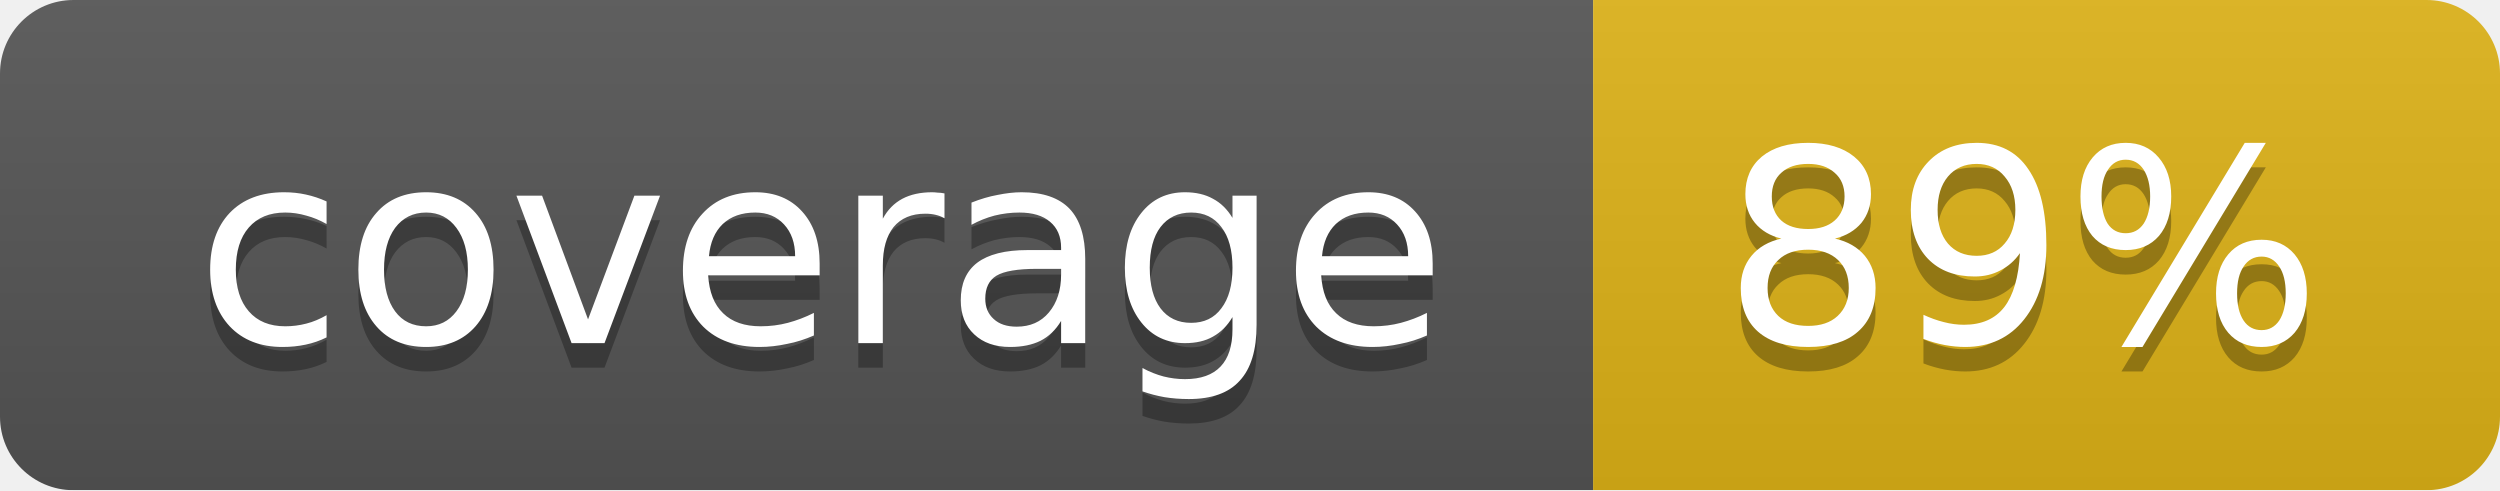
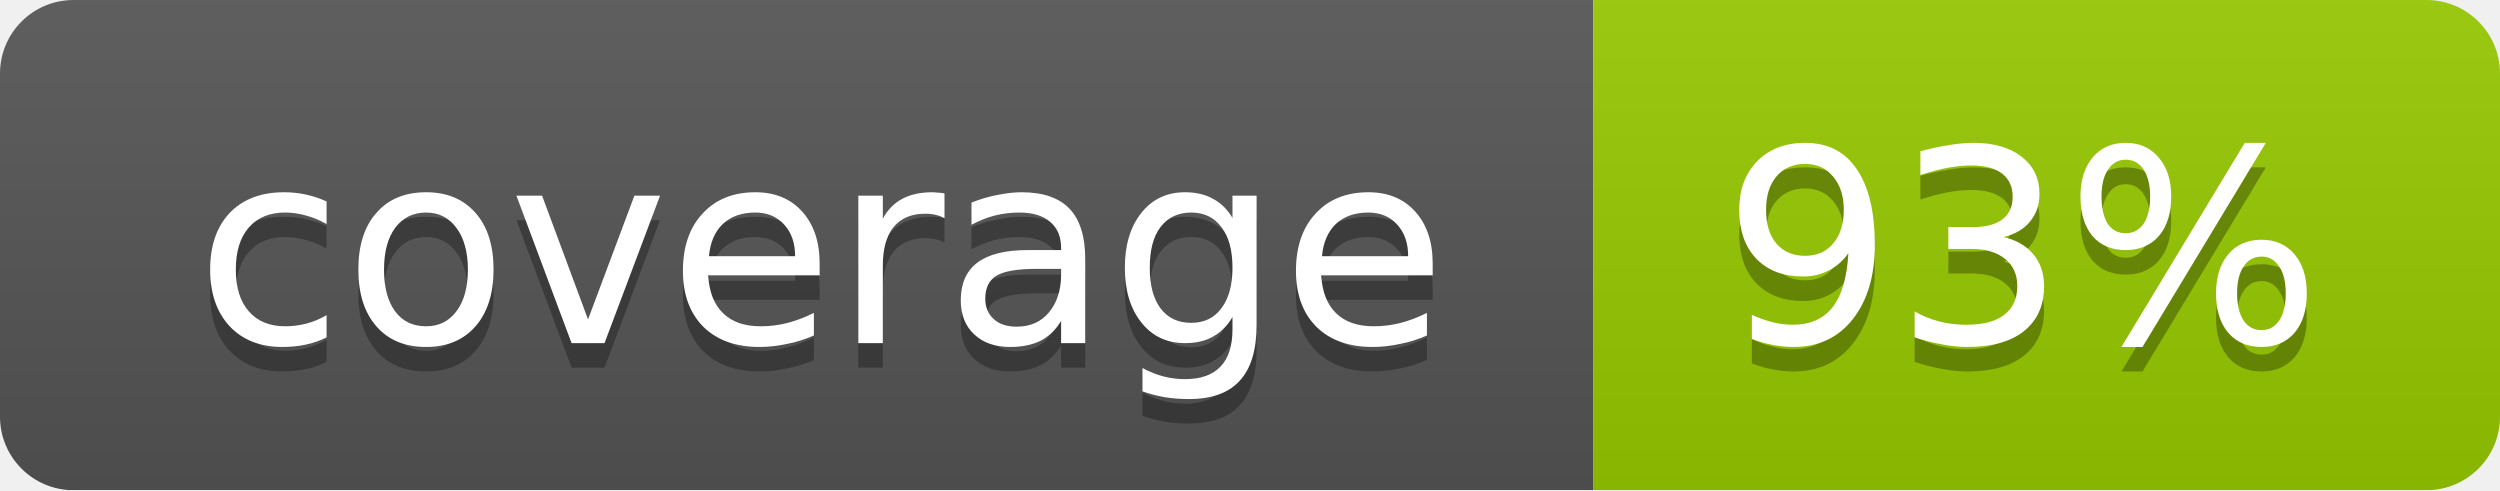
<svg xmlns="http://www.w3.org/2000/svg" width="102" height="20">
  <linearGradient id="smooth" x2="0" y2="100%">
    <stop offset="0" stop-color="#bbb" stop-opacity=".1" />
    <stop offset="1" stop-opacity=".1" />
  </linearGradient>
  <mask id="round">
    <rect width="102" height="20" rx="3" fill="#fff" />
  </mask>
  <g mask="url(#round)">
    <rect width="65" height="20" fill="#555" />
-     <rect x="65" width="37" height="20" fill="#dfb317" />
+     <rect x="65" width="37" height="20" fill="#97ca00" />
    <rect width="102" height="20" fill="url(#smooth)" />
  </g>
  <g fill="#fff" text-anchor="middle" font-family="DejaVu Sans,Verdana,Geneva,sans-serif" font-size="11">
    <text x="33.5" y="15" fill="#010101" fill-opacity=".3">coverage</text>
    <text x="33.5" y="14">coverage</text>
-     <text x="82.5" y="15" fill="#010101" fill-opacity=".3">89%</text>
-     <text x="82.5" y="14">89%</text>
+     <text x="82.5" y="15" fill="#010101" fill-opacity=".3">93%</text>
+     <text x="82.5" y="14">93%</text>
  </g>
</svg>
